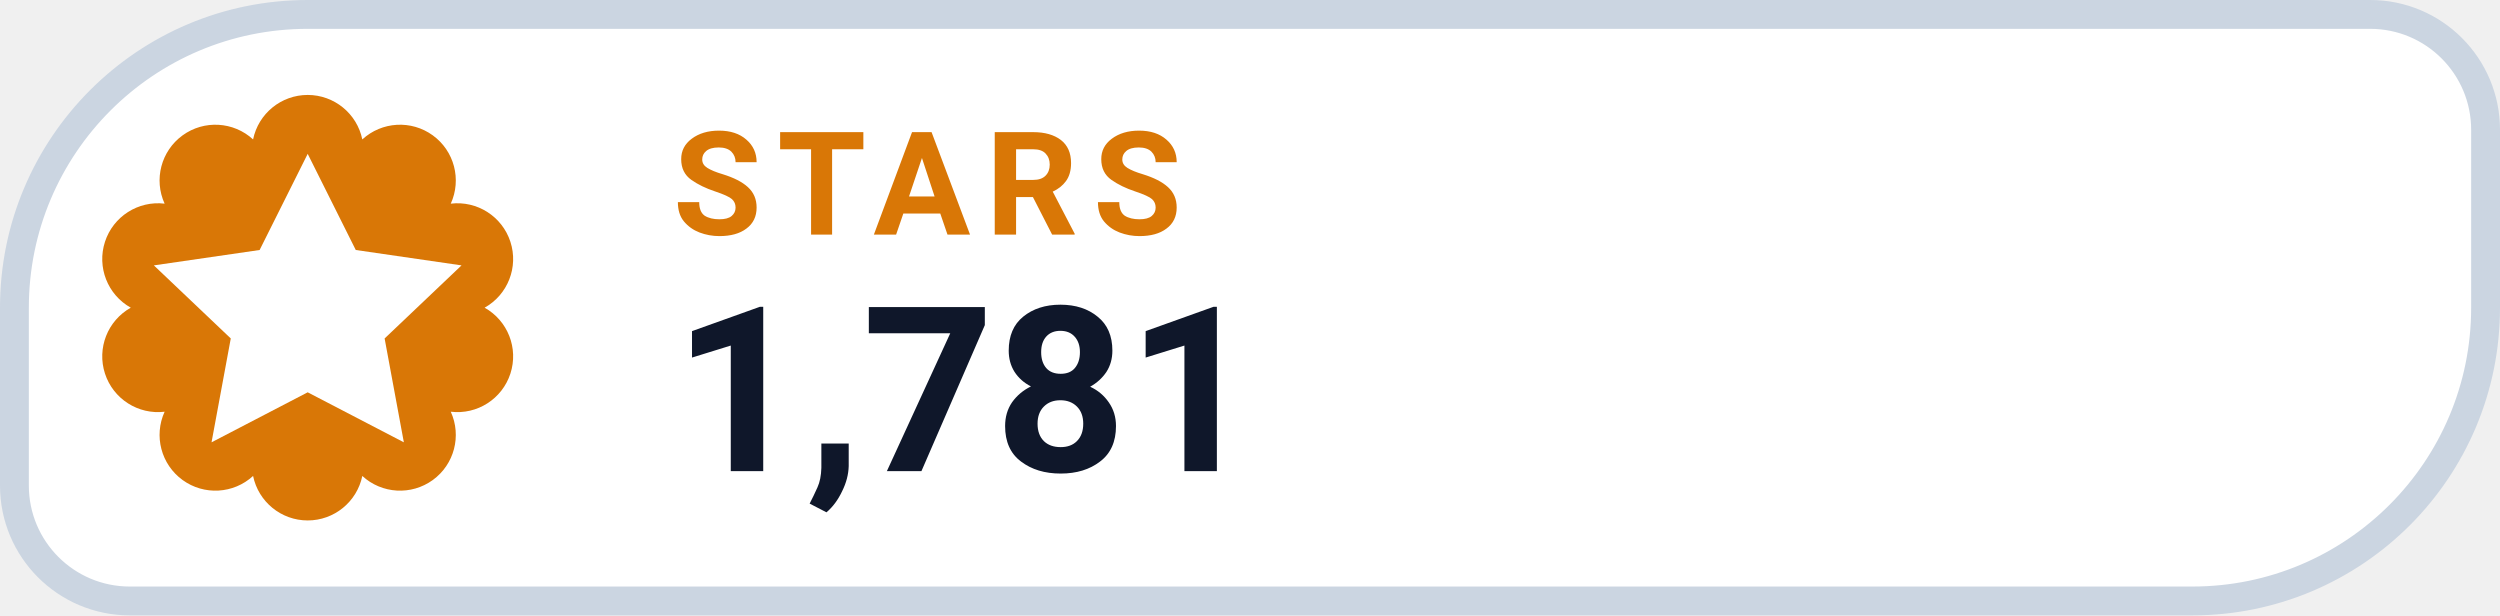
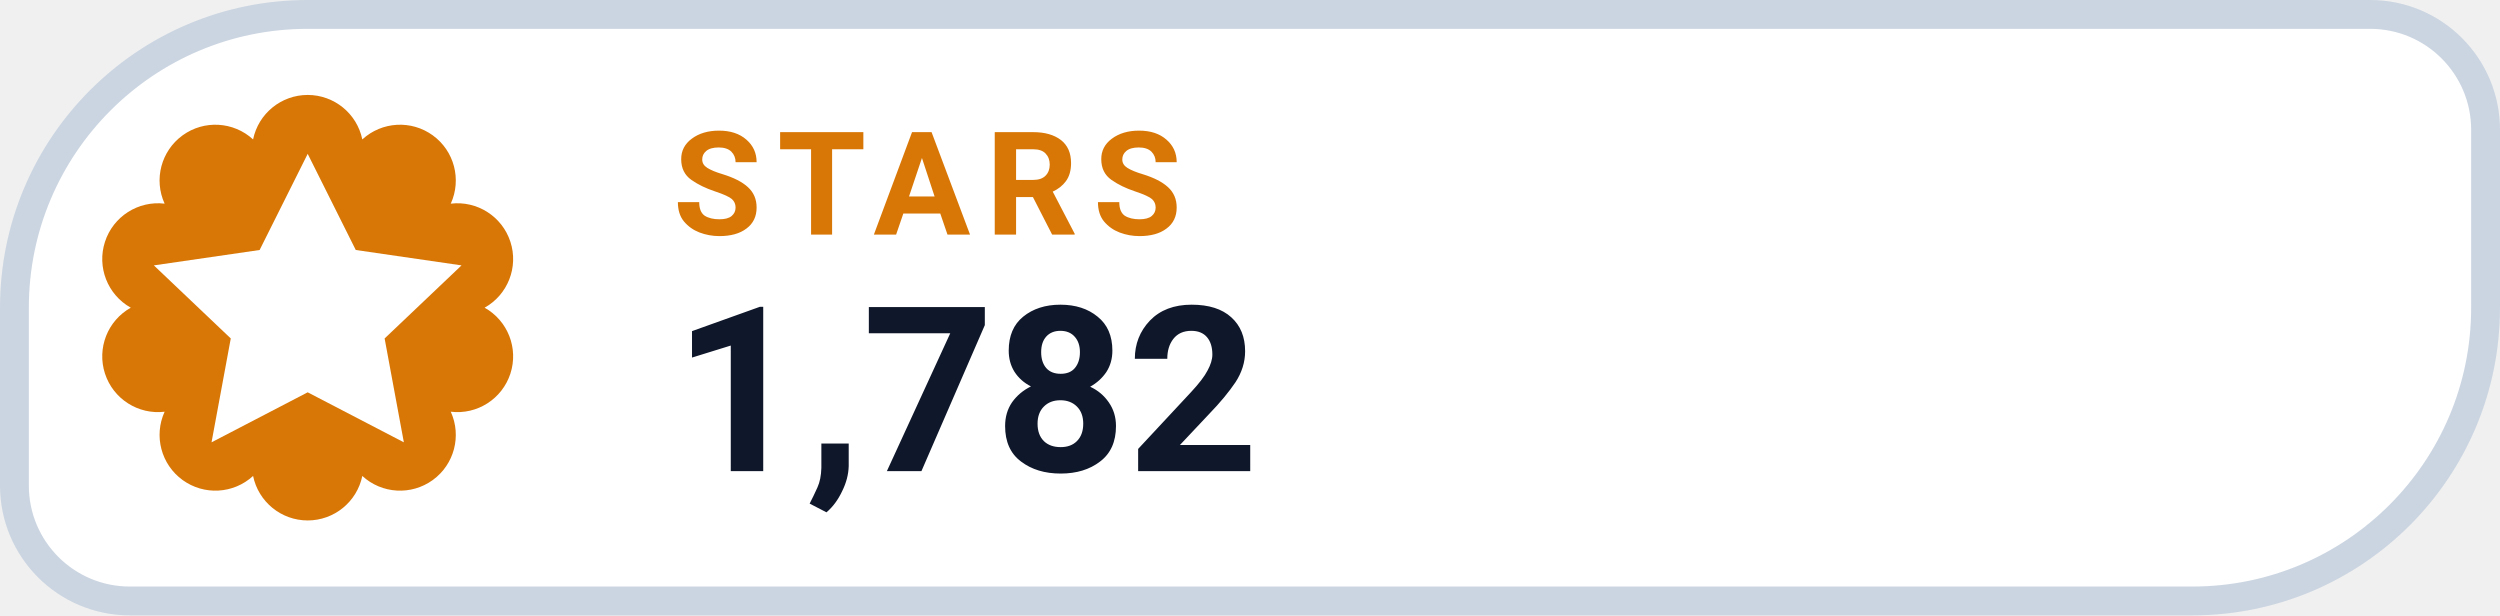
- <svg xmlns="http://www.w3.org/2000/svg" width="130" height="32" viewBox="0 0 130 32" role="img" aria-label="STARS 1,781">
+ <svg xmlns="http://www.w3.org/2000/svg" width="130" height="32" viewBox="0 0 130 32" role="img" aria-label="STARS 1,782">
  <path d="M 16.00 0.75 H 123.25 A 6.00 6.00 0 0 1 129.25 6.75 V 16.00 A 15.25 15.25 0 0 1 114.00 31.25 H 6.75 A 6.00 6.00 0 0 1 0.75 25.25 V 16.00 A 15.25 15.25 0 0 1 16.00 0.75 Z" fill="#FFFFFF" stroke="#CBD5E1" stroke-width="1.5" />
  <path d="M 13.16 7.25 A 2.90 2.90 0 0 1 18.84 7.25 A 2.90 2.90 0 0 1 23.44 10.59 A 2.90 2.90 0 0 1 25.20 16.00 A 2.90 2.90 0 0 1 23.44 21.41 A 2.90 2.90 0 0 1 18.84 24.75 A 2.90 2.90 0 0 1 13.16 24.75 A 2.90 2.90 0 0 1 8.56 21.41 A 2.90 2.90 0 0 1 6.80 16.00 A 2.90 2.90 0 0 1 8.56 10.59 A 2.90 2.90 0 0 1 13.16 7.25 Z" fill="#D97706" />
  <g transform="translate(16 16)" style="color:#FFFFFF;">
    <path d="M0 -8 l2.5 5 5.5 .8 -4 3.8 1 5.4 -5 -2.6 -5 2.6 1 -5.4 -4 -3.8 5.5 -.8 Z" fill="currentColor" />
  </g>
  <text x="35" y="12.2" fill="#D97706" font-family="-apple-system,BlinkMacSystemFont,'Segoe UI',Roboto,Helvetica,Arial,sans-serif" font-size="7.5" font-weight="700" letter-spacing=".8">STARS</text>
-   <text x="35" y="24.5" fill="#0F172A" font-family="-apple-system,BlinkMacSystemFont,'Segoe UI',Roboto,Helvetica,Arial,sans-serif" font-size="12" font-weight="750">1,781</text>
+   <text x="35" y="24.5" fill="#0F172A" font-family="-apple-system,BlinkMacSystemFont,'Segoe UI',Roboto,Helvetica,Arial,sans-serif" font-size="12" font-weight="750">1,782</text>
</svg>
